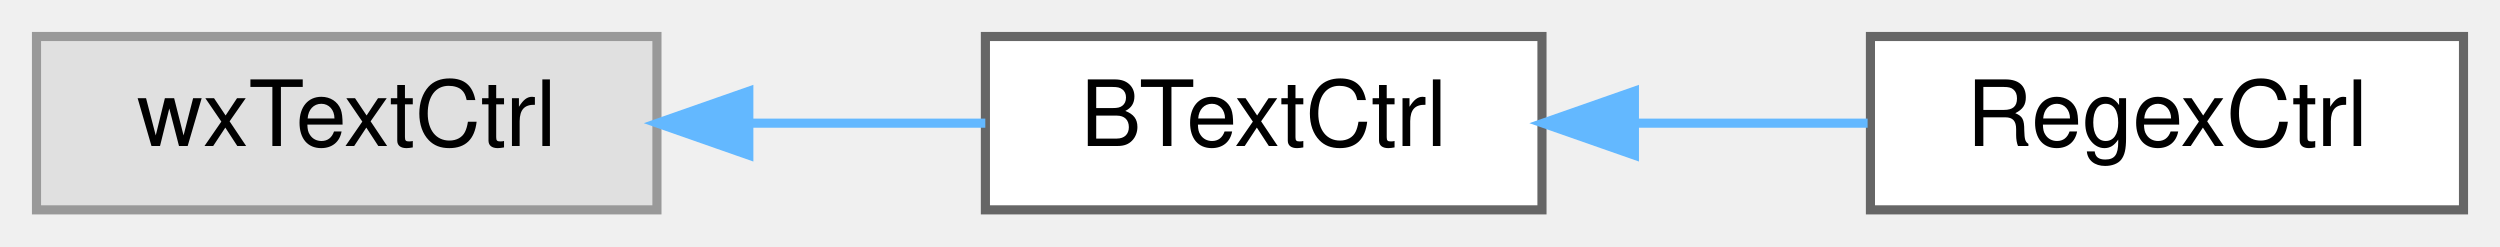
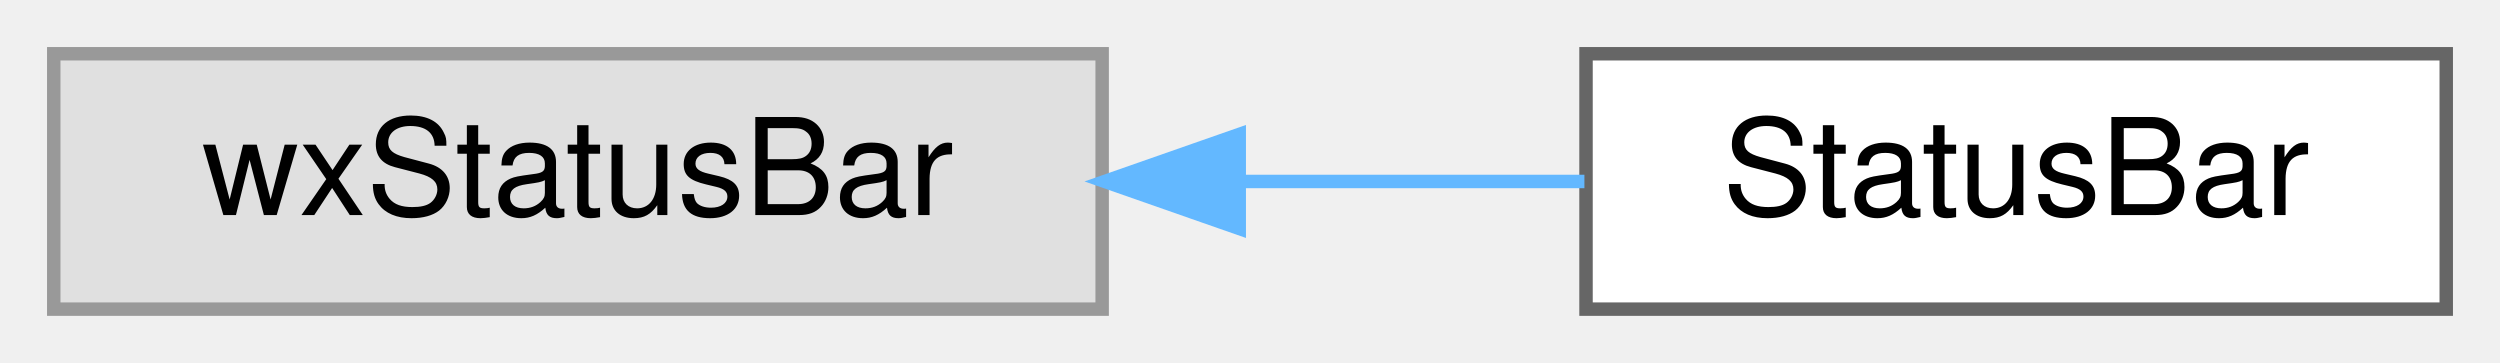
- <svg xmlns="http://www.w3.org/2000/svg" xmlns:xlink="http://www.w3.org/1999/xlink" width="274pt" height="27pt" viewBox="0.00 0.00 274.00 27.00">
+ <svg xmlns="http://www.w3.org/2000/svg" xmlns:xlink="http://www.w3.org/1999/xlink" width="186pt" height="27pt" viewBox="0.00 0.00 186.00 27.00">
  <g id="graph0" class="graph" transform="scale(1 1) rotate(0) translate(4 23)">
    <g id="node1" class="node">
      <g id="a_node1">
        <a xlink:title=" ">
-           <polygon fill="#e0e0e0" stroke="#999999" points="68,-19 0,-19 0,0 68,0 68,-19" />
-           <text text-anchor="middle" x="34" y="-7" font-family="Helvetica,sans-Serif" font-size="10.00">wxTextCtrl</text>
+           <polygon fill="#e0e0e0" stroke="#999999" points="78,-19 0,-19 0,0 78,0 78,-19" />
+           <text text-anchor="middle" x="39" y="-7" font-family="Helvetica,sans-Serif" font-size="10.00">wxStatusBar</text>
        </a>
      </g>
    </g>
    <g id="node2" class="node">
      <g id="a_node2">
-         <a xlink:href="classBTextCtrl.html" target="_top" xlink:title="A wxTextCtrl with parenthesis matching.">
-           <polygon fill="white" stroke="#666666" points="165,-19 104,-19 104,0 165,0 165,-19" />
-           <text text-anchor="middle" x="134.5" y="-7" font-family="Helvetica,sans-Serif" font-size="10.00">BTextCtrl</text>
+         <a xlink:href="classStatusBar.html" target="_top" xlink:title="The class that draws the status bar.">
+           <polygon fill="white" stroke="#666666" points="178,-19 114,-19 114,0 178,0 178,-19" />
+           <text text-anchor="middle" x="146" y="-7" font-family="Helvetica,sans-Serif" font-size="10.00">StatusBar</text>
        </a>
      </g>
    </g>
    <g id="edge1" class="edge">
-       <path fill="none" stroke="#63b8ff" d="M78.14,-9.5C86.87,-9.5 95.86,-9.5 103.99,-9.5" />
-       <polygon fill="#63b8ff" stroke="#63b8ff" points="78.07,-6 68.07,-9.5 78.07,-13 78.07,-6" />
-     </g>
-     <g id="node3" class="node">
-       <g id="a_node3">
-         <a xlink:href="classRegexCtrl.html" target="_top" xlink:title="A BTextCtrl that allows to input a regex.">
-           <polygon fill="white" stroke="#666666" points="266,-19 201,-19 201,0 266,0 266,-19" />
-           <text text-anchor="middle" x="233.5" y="-7" font-family="Helvetica,sans-Serif" font-size="10.00">RegexCtrl</text>
-         </a>
-       </g>
-     </g>
-     <g id="edge2" class="edge">
-       <path fill="none" stroke="#63b8ff" d="M175.22,-9.5C183.7,-9.5 192.55,-9.5 200.69,-9.5" />
-       <polygon fill="#63b8ff" stroke="#63b8ff" points="175.13,-6 165.13,-9.5 175.13,-13 175.13,-6" />
+       <path fill="none" stroke="#63b8ff" d="M88.29,-9.5C96.98,-9.5 105.84,-9.5 113.88,-9.5" />
+       <polygon fill="#63b8ff" stroke="#63b8ff" points="88.2,-6 78.2,-9.5 88.2,-13 88.2,-6" />
    </g>
  </g>
</svg>
